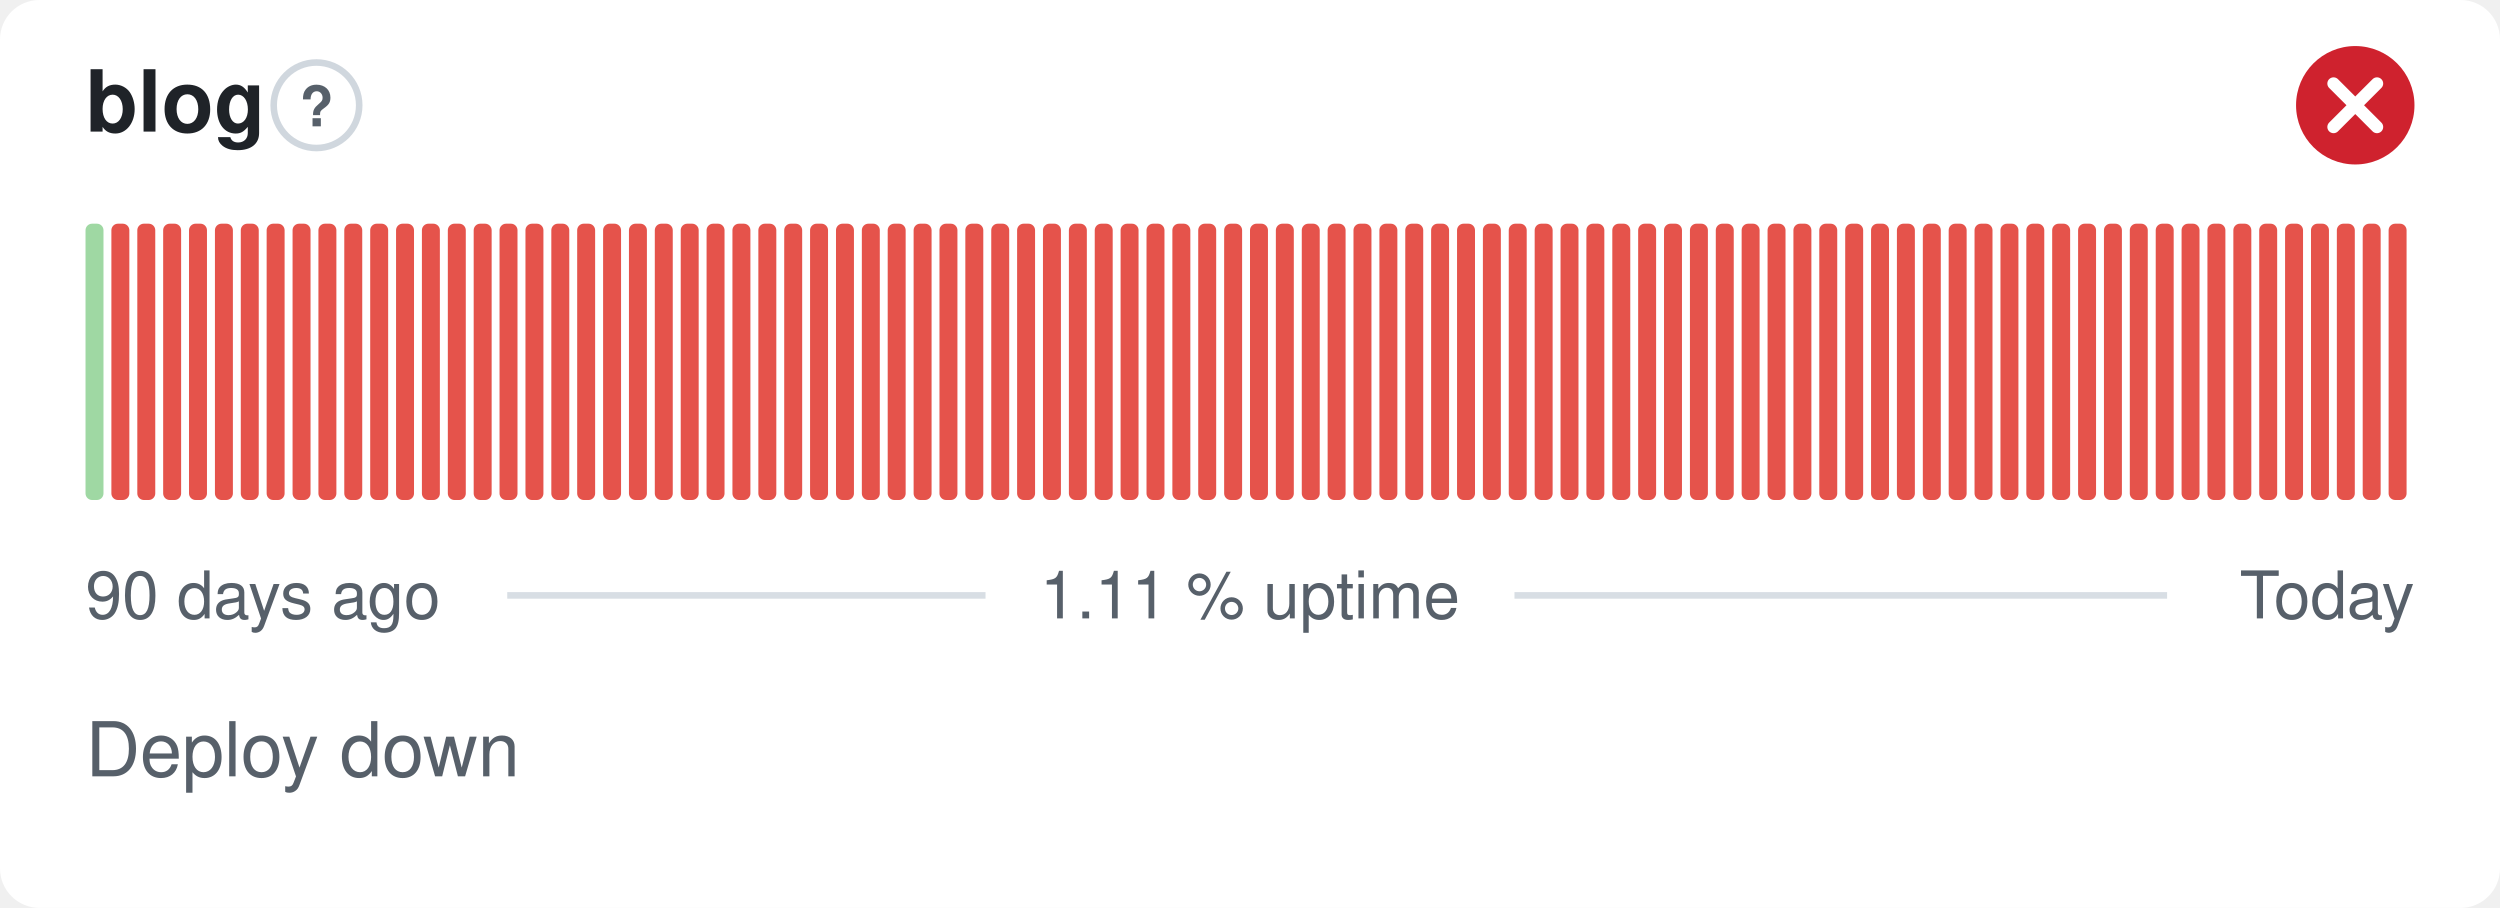
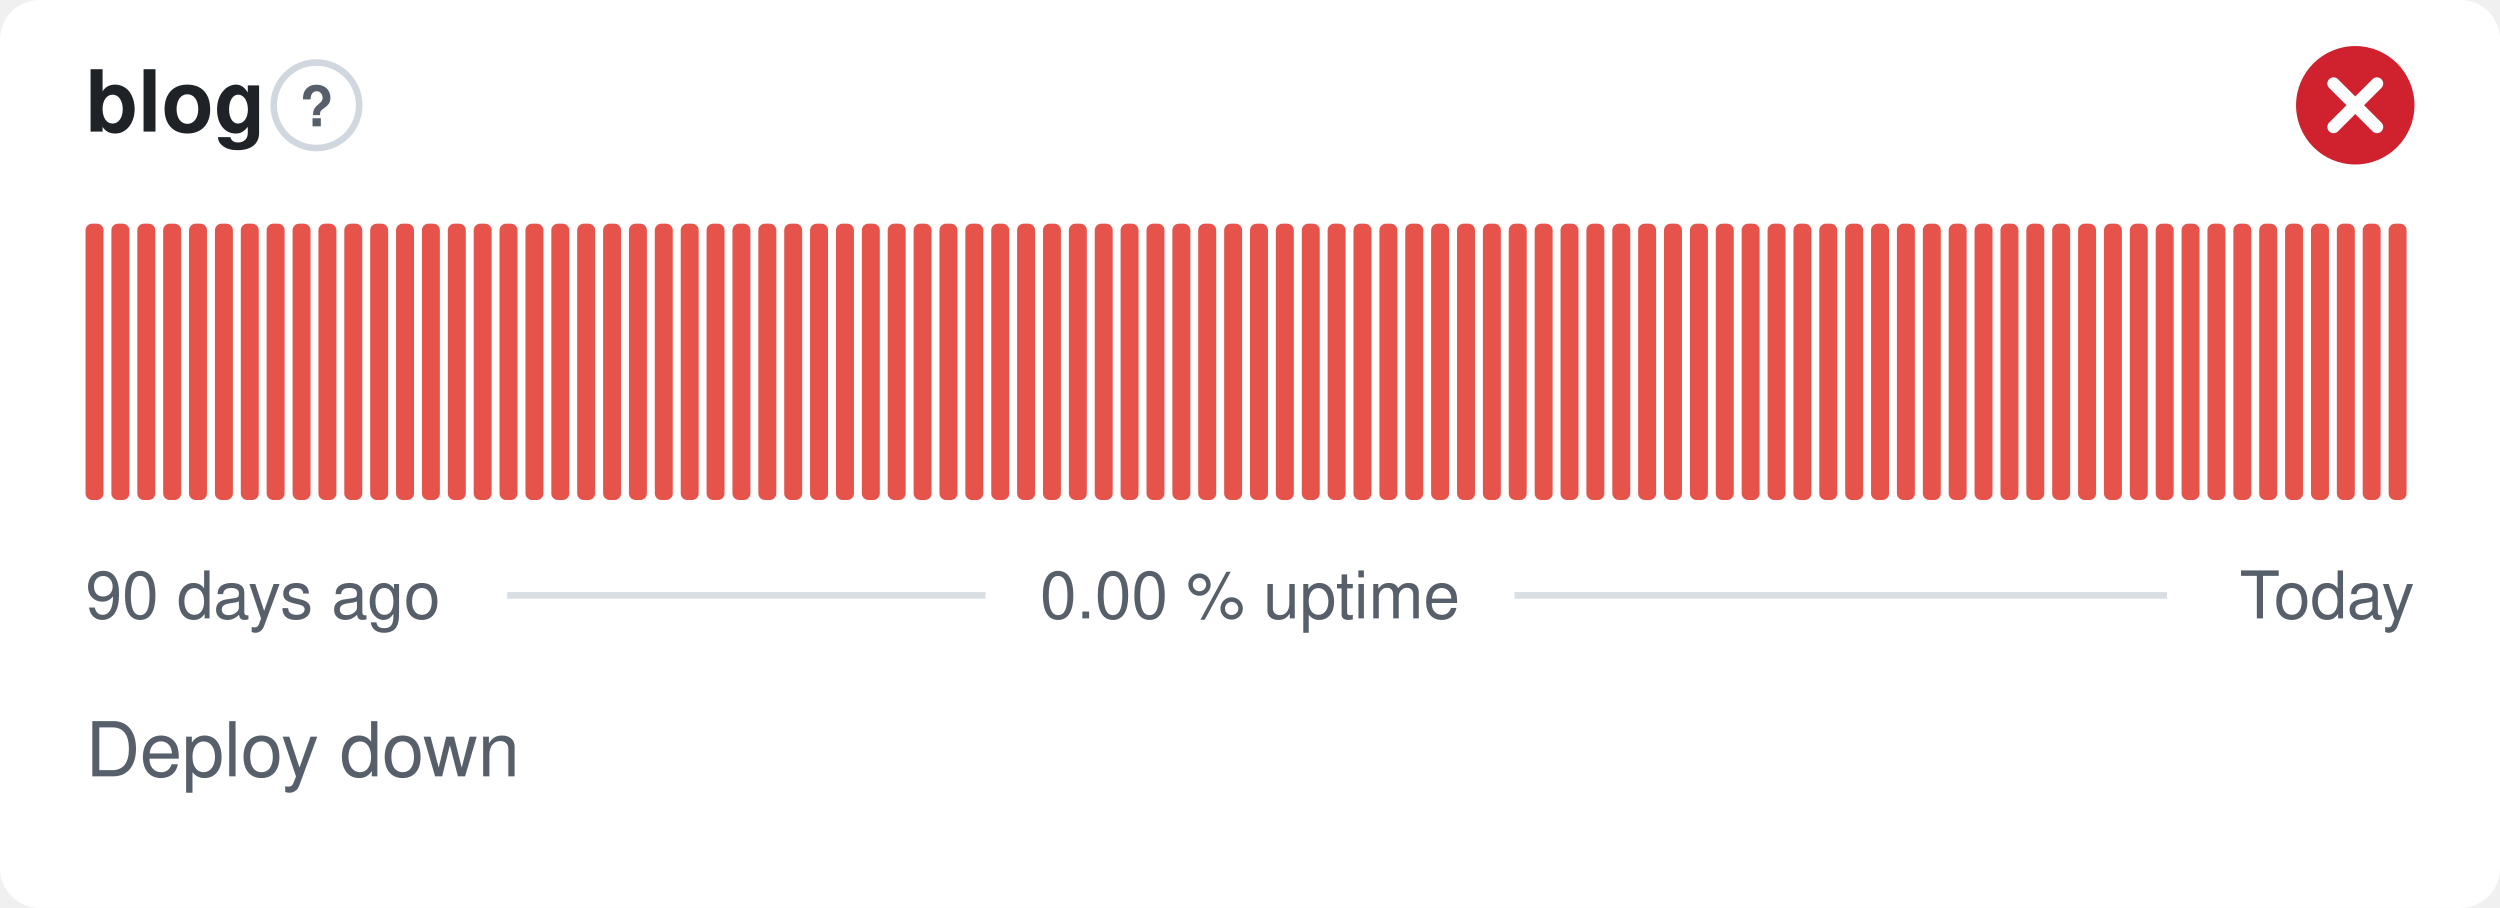
- <svg xmlns="http://www.w3.org/2000/svg" width="380" height="138" viewBox="0 0 380 138" role="img" aria-label="blog: Deploy down, 1.11 % uptime over the last 90 days" font-family="-apple-system,BlinkMacSystemFont,'Segoe UI',Helvetica,Arial,sans-serif">
+ <svg xmlns="http://www.w3.org/2000/svg" width="380" height="138" viewBox="0 0 380 138" role="img" aria-label="blog: Deploy down, 0.00 % uptime over the last 90 days" font-family="-apple-system,BlinkMacSystemFont,'Segoe UI',Helvetica,Arial,sans-serif">
  <style>
    @media (prefers-color-scheme: dark) {
      .bg { fill: #0d1117 }
      .title { fill: #e6edf3 }
      .muted { fill: #8b949e }
      .hint { stroke: #30363d }
      .rule { stroke: #30363d }
      .nodata { fill: #21262d }
    }
  </style>
  <rect class="bg" width="380" height="138" rx="6" fill="#ffffff" />
  <text class="title" x="13" y="20" font-size="13" font-weight="600" fill="#1f2328">blog</text>
  <circle class="hint" cx="48.1" cy="16" r="6.5" fill="none" stroke="#d0d7de" stroke-width="1" />
  <text class="muted" x="48.1" y="19.2" text-anchor="middle" font-size="8.5" font-weight="700" fill="#57606a">?</text>
  <circle cx="358" cy="16" r="9" fill="#cf222e" />
  <path d="M354.70 12.70l6.60 6.60M361.30 12.70l-6.60 6.60" fill="none" stroke="#fff" stroke-width="1.89" stroke-linecap="round" stroke-linejoin="round" />
-   <rect x="13.00" y="34.00" width="2.73" height="42.00" rx="1" fill="#9fd8a3" />
+   <rect x="13.00" y="34.00" width="2.73" height="42.00" rx="1" fill="#e5534b" />
  <rect x="16.93" y="34.00" width="2.73" height="42.00" rx="1" fill="#e5534b" />
  <rect x="20.87" y="34.00" width="2.73" height="42.00" rx="1" fill="#e5534b" />
  <rect x="24.80" y="34.00" width="2.73" height="42.00" rx="1" fill="#e5534b" />
  <rect x="28.73" y="34.00" width="2.73" height="42.00" rx="1" fill="#e5534b" />
  <rect x="32.67" y="34.00" width="2.73" height="42.00" rx="1" fill="#e5534b" />
  <rect x="36.60" y="34.00" width="2.73" height="42.00" rx="1" fill="#e5534b" />
  <rect x="40.53" y="34.00" width="2.73" height="42.00" rx="1" fill="#e5534b" />
  <rect x="44.47" y="34.00" width="2.73" height="42.00" rx="1" fill="#e5534b" />
  <rect x="48.40" y="34.00" width="2.73" height="42.00" rx="1" fill="#e5534b" />
  <rect x="52.33" y="34.00" width="2.73" height="42.00" rx="1" fill="#e5534b" />
  <rect x="56.27" y="34.00" width="2.73" height="42.00" rx="1" fill="#e5534b" />
  <rect x="60.20" y="34.00" width="2.73" height="42.00" rx="1" fill="#e5534b" />
  <rect x="64.13" y="34.00" width="2.73" height="42.00" rx="1" fill="#e5534b" />
  <rect x="68.07" y="34.00" width="2.73" height="42.00" rx="1" fill="#e5534b" />
  <rect x="72.00" y="34.00" width="2.73" height="42.00" rx="1" fill="#e5534b" />
  <rect x="75.93" y="34.00" width="2.73" height="42.00" rx="1" fill="#e5534b" />
  <rect x="79.87" y="34.00" width="2.73" height="42.00" rx="1" fill="#e5534b" />
  <rect x="83.80" y="34.00" width="2.73" height="42.00" rx="1" fill="#e5534b" />
  <rect x="87.73" y="34.00" width="2.73" height="42.00" rx="1" fill="#e5534b" />
  <rect x="91.67" y="34.00" width="2.73" height="42.00" rx="1" fill="#e5534b" />
  <rect x="95.60" y="34.00" width="2.73" height="42.00" rx="1" fill="#e5534b" />
  <rect x="99.53" y="34.00" width="2.73" height="42.00" rx="1" fill="#e5534b" />
  <rect x="103.47" y="34.00" width="2.73" height="42.00" rx="1" fill="#e5534b" />
  <rect x="107.40" y="34.00" width="2.73" height="42.00" rx="1" fill="#e5534b" />
  <rect x="111.33" y="34.00" width="2.73" height="42.00" rx="1" fill="#e5534b" />
  <rect x="115.27" y="34.00" width="2.73" height="42.00" rx="1" fill="#e5534b" />
  <rect x="119.20" y="34.00" width="2.73" height="42.00" rx="1" fill="#e5534b" />
  <rect x="123.13" y="34.00" width="2.73" height="42.00" rx="1" fill="#e5534b" />
  <rect x="127.07" y="34.00" width="2.73" height="42.00" rx="1" fill="#e5534b" />
  <rect x="131.00" y="34.00" width="2.73" height="42.00" rx="1" fill="#e5534b" />
  <rect x="134.93" y="34.00" width="2.73" height="42.00" rx="1" fill="#e5534b" />
  <rect x="138.87" y="34.00" width="2.73" height="42.00" rx="1" fill="#e5534b" />
  <rect x="142.80" y="34.00" width="2.73" height="42.00" rx="1" fill="#e5534b" />
  <rect x="146.73" y="34.00" width="2.73" height="42.00" rx="1" fill="#e5534b" />
  <rect x="150.67" y="34.00" width="2.73" height="42.00" rx="1" fill="#e5534b" />
  <rect x="154.60" y="34.00" width="2.73" height="42.00" rx="1" fill="#e5534b" />
  <rect x="158.53" y="34.00" width="2.73" height="42.00" rx="1" fill="#e5534b" />
  <rect x="162.47" y="34.00" width="2.73" height="42.00" rx="1" fill="#e5534b" />
  <rect x="166.40" y="34.00" width="2.73" height="42.00" rx="1" fill="#e5534b" />
  <rect x="170.33" y="34.00" width="2.73" height="42.00" rx="1" fill="#e5534b" />
  <rect x="174.27" y="34.00" width="2.73" height="42.00" rx="1" fill="#e5534b" />
  <rect x="178.20" y="34.00" width="2.73" height="42.00" rx="1" fill="#e5534b" />
  <rect x="182.13" y="34.00" width="2.73" height="42.00" rx="1" fill="#e5534b" />
  <rect x="186.07" y="34.00" width="2.73" height="42.00" rx="1" fill="#e5534b" />
  <rect x="190.00" y="34.00" width="2.73" height="42.00" rx="1" fill="#e5534b" />
  <rect x="193.93" y="34.00" width="2.73" height="42.00" rx="1" fill="#e5534b" />
  <rect x="197.87" y="34.00" width="2.73" height="42.00" rx="1" fill="#e5534b" />
  <rect x="201.80" y="34.00" width="2.73" height="42.00" rx="1" fill="#e5534b" />
  <rect x="205.73" y="34.00" width="2.73" height="42.00" rx="1" fill="#e5534b" />
  <rect x="209.67" y="34.00" width="2.73" height="42.00" rx="1" fill="#e5534b" />
  <rect x="213.60" y="34.00" width="2.73" height="42.00" rx="1" fill="#e5534b" />
  <rect x="217.53" y="34.00" width="2.73" height="42.00" rx="1" fill="#e5534b" />
  <rect x="221.47" y="34.00" width="2.73" height="42.00" rx="1" fill="#e5534b" />
  <rect x="225.40" y="34.00" width="2.73" height="42.00" rx="1" fill="#e5534b" />
  <rect x="229.33" y="34.00" width="2.73" height="42.00" rx="1" fill="#e5534b" />
  <rect x="233.27" y="34.00" width="2.73" height="42.00" rx="1" fill="#e5534b" />
  <rect x="237.20" y="34.00" width="2.73" height="42.00" rx="1" fill="#e5534b" />
  <rect x="241.13" y="34.00" width="2.73" height="42.00" rx="1" fill="#e5534b" />
  <rect x="245.07" y="34.00" width="2.73" height="42.00" rx="1" fill="#e5534b" />
  <rect x="249.00" y="34.00" width="2.73" height="42.00" rx="1" fill="#e5534b" />
  <rect x="252.93" y="34.00" width="2.73" height="42.00" rx="1" fill="#e5534b" />
  <rect x="256.87" y="34.00" width="2.73" height="42.00" rx="1" fill="#e5534b" />
  <rect x="260.80" y="34.00" width="2.73" height="42.00" rx="1" fill="#e5534b" />
  <rect x="264.73" y="34.00" width="2.73" height="42.00" rx="1" fill="#e5534b" />
  <rect x="268.67" y="34.00" width="2.73" height="42.00" rx="1" fill="#e5534b" />
  <rect x="272.60" y="34.00" width="2.73" height="42.00" rx="1" fill="#e5534b" />
  <rect x="276.53" y="34.00" width="2.73" height="42.00" rx="1" fill="#e5534b" />
  <rect x="280.47" y="34.00" width="2.73" height="42.00" rx="1" fill="#e5534b" />
  <rect x="284.40" y="34.00" width="2.73" height="42.00" rx="1" fill="#e5534b" />
  <rect x="288.33" y="34.00" width="2.73" height="42.00" rx="1" fill="#e5534b" />
  <rect x="292.27" y="34.00" width="2.73" height="42.00" rx="1" fill="#e5534b" />
  <rect x="296.20" y="34.00" width="2.73" height="42.00" rx="1" fill="#e5534b" />
  <rect x="300.13" y="34.00" width="2.73" height="42.00" rx="1" fill="#e5534b" />
  <rect x="304.07" y="34.00" width="2.73" height="42.00" rx="1" fill="#e5534b" />
  <rect x="308.00" y="34.00" width="2.73" height="42.00" rx="1" fill="#e5534b" />
  <rect x="311.93" y="34.00" width="2.73" height="42.00" rx="1" fill="#e5534b" />
  <rect x="315.87" y="34.00" width="2.73" height="42.00" rx="1" fill="#e5534b" />
  <rect x="319.80" y="34.00" width="2.73" height="42.00" rx="1" fill="#e5534b" />
  <rect x="323.73" y="34.00" width="2.73" height="42.00" rx="1" fill="#e5534b" />
  <rect x="327.67" y="34.00" width="2.73" height="42.00" rx="1" fill="#e5534b" />
  <rect x="331.60" y="34.00" width="2.73" height="42.00" rx="1" fill="#e5534b" />
  <rect x="335.53" y="34.00" width="2.73" height="42.00" rx="1" fill="#e5534b" />
  <rect x="339.47" y="34.00" width="2.73" height="42.00" rx="1" fill="#e5534b" />
  <rect x="343.40" y="34.00" width="2.73" height="42.00" rx="1" fill="#e5534b" />
  <rect x="347.33" y="34.00" width="2.73" height="42.00" rx="1" fill="#e5534b" />
  <rect x="351.27" y="34.00" width="2.73" height="42.00" rx="1" fill="#e5534b" />
  <rect x="355.20" y="34.00" width="2.73" height="42.00" rx="1" fill="#e5534b" />
  <rect x="359.13" y="34.00" width="2.73" height="42.00" rx="1" fill="#e5534b" />
  <rect x="363.07" y="34.00" width="2.73" height="42.00" rx="1" fill="#e5534b" />
  <text class="muted" x="13" y="94" font-size="10" fill="#57606a">90 days ago</text>
-   <text class="muted" x="190" y="94" text-anchor="middle" font-size="10" fill="#57606a">1.11 % uptime</text>
+   <text class="muted" x="190" y="94" text-anchor="middle" font-size="10" fill="#57606a">0.00 % uptime</text>
  <text class="muted" x="367" y="94" text-anchor="end" font-size="10" fill="#57606a">Today</text>
  <line class="rule" x1="77.1" y1="90.5" x2="149.8" y2="90.5" stroke="#d8dee4" stroke-width="1" />
  <line class="rule" x1="230.2" y1="90.5" x2="329.4" y2="90.5" stroke="#d8dee4" stroke-width="1" />
  <text class="muted" x="13" y="118" font-size="11.5" fill="#57606a">Deploy down</text>
</svg>
